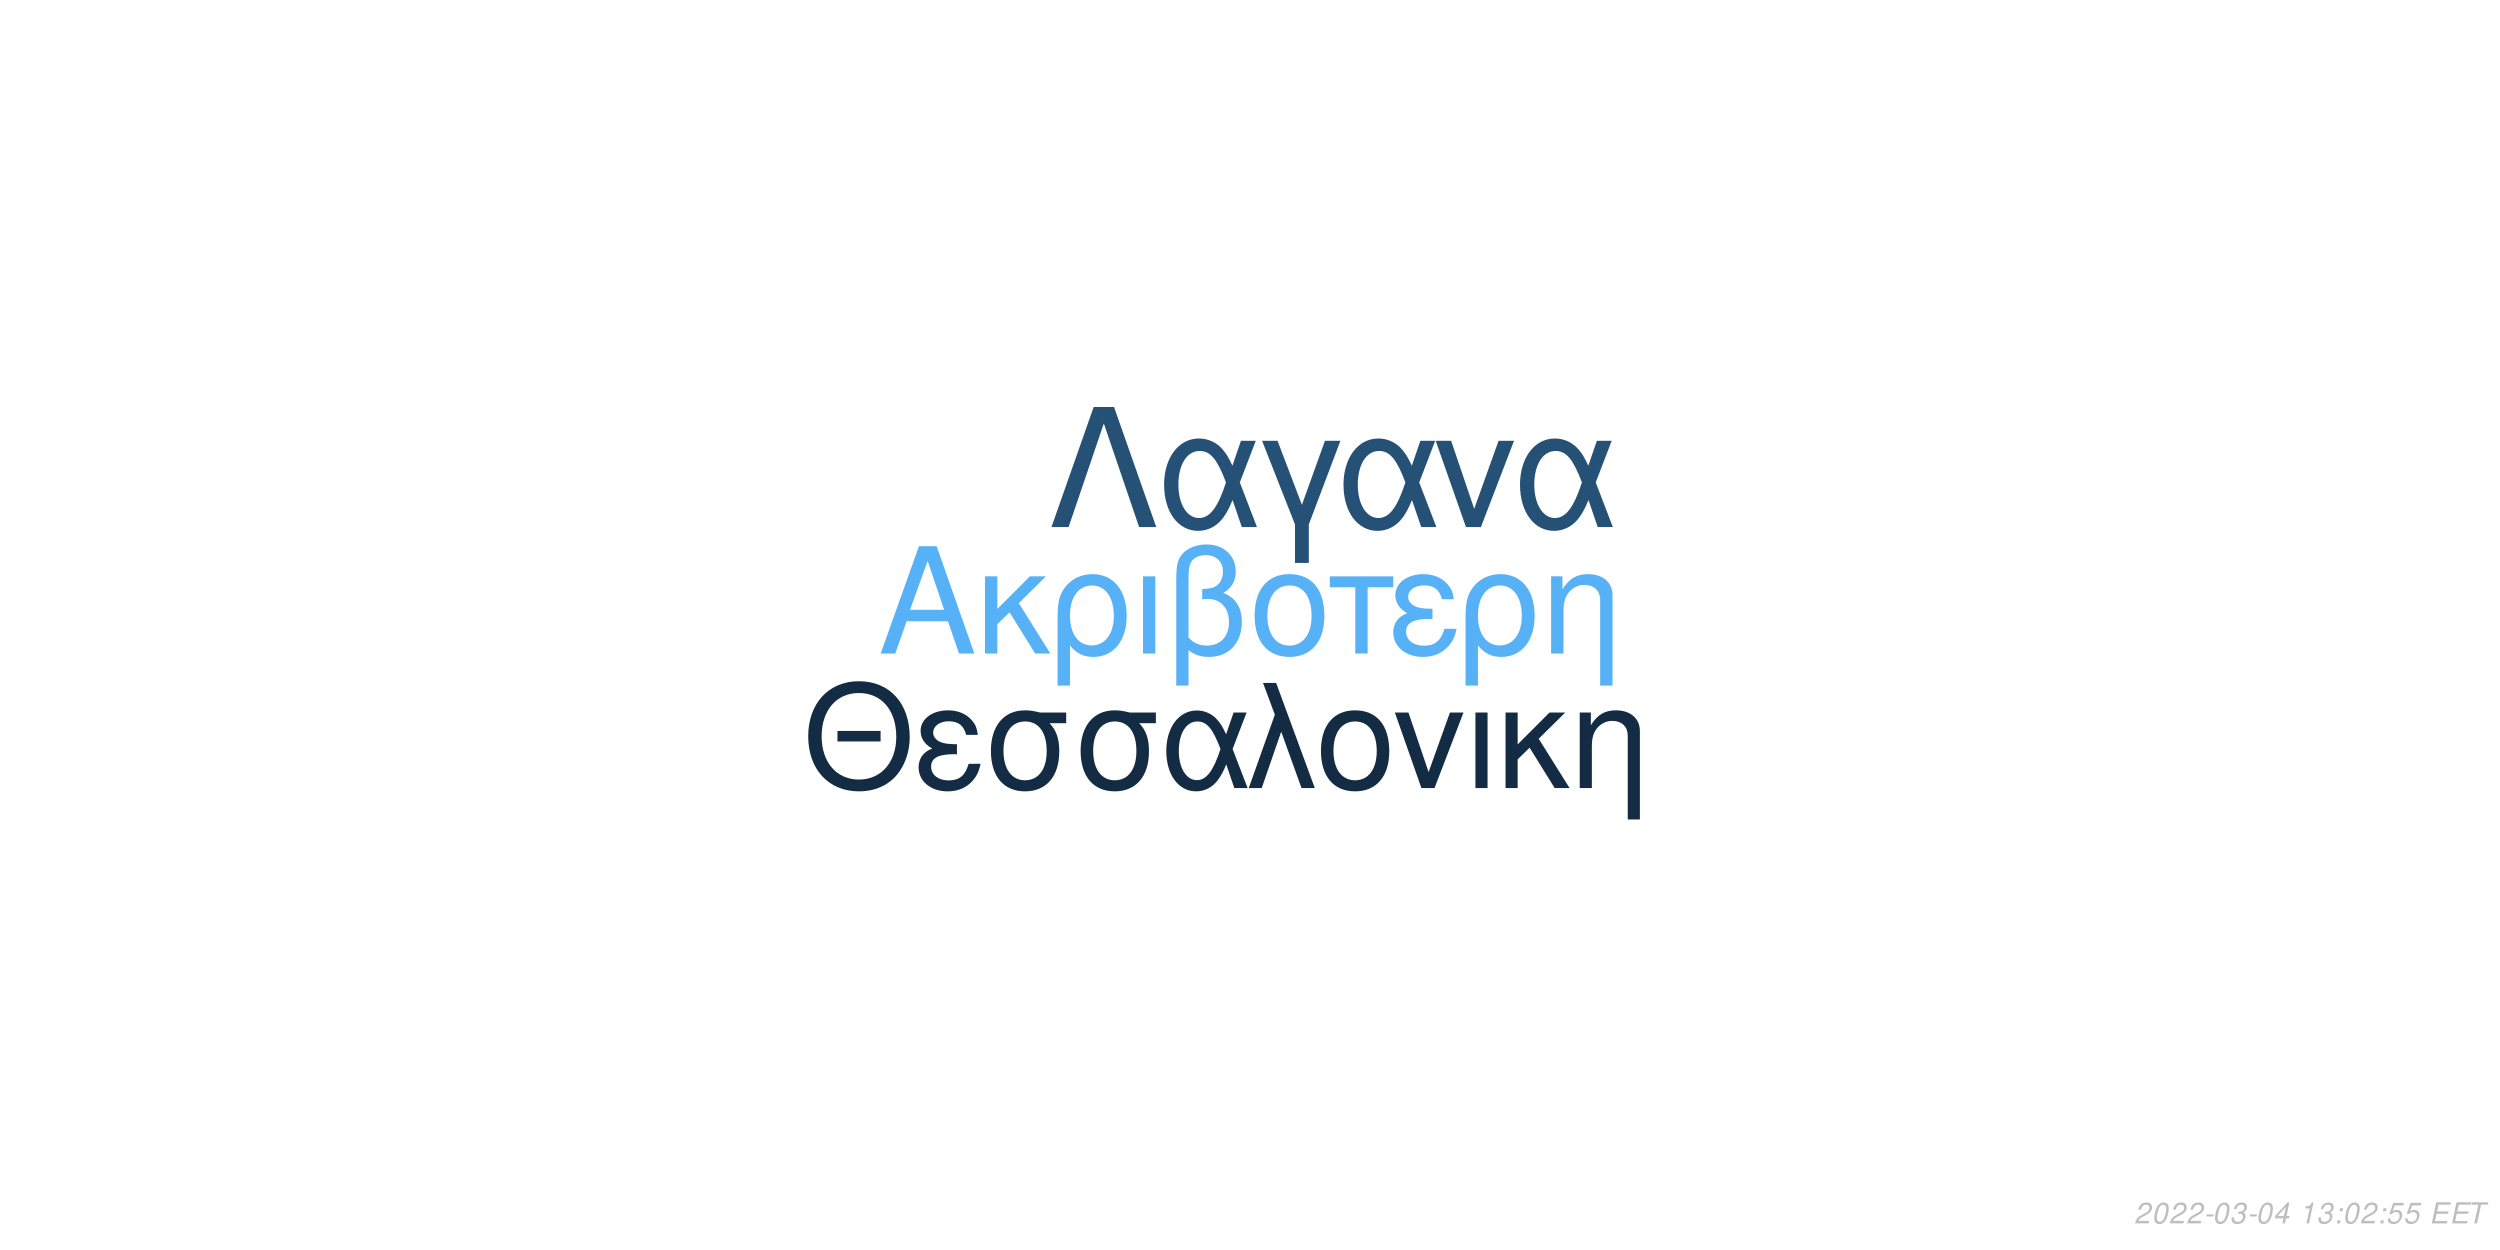
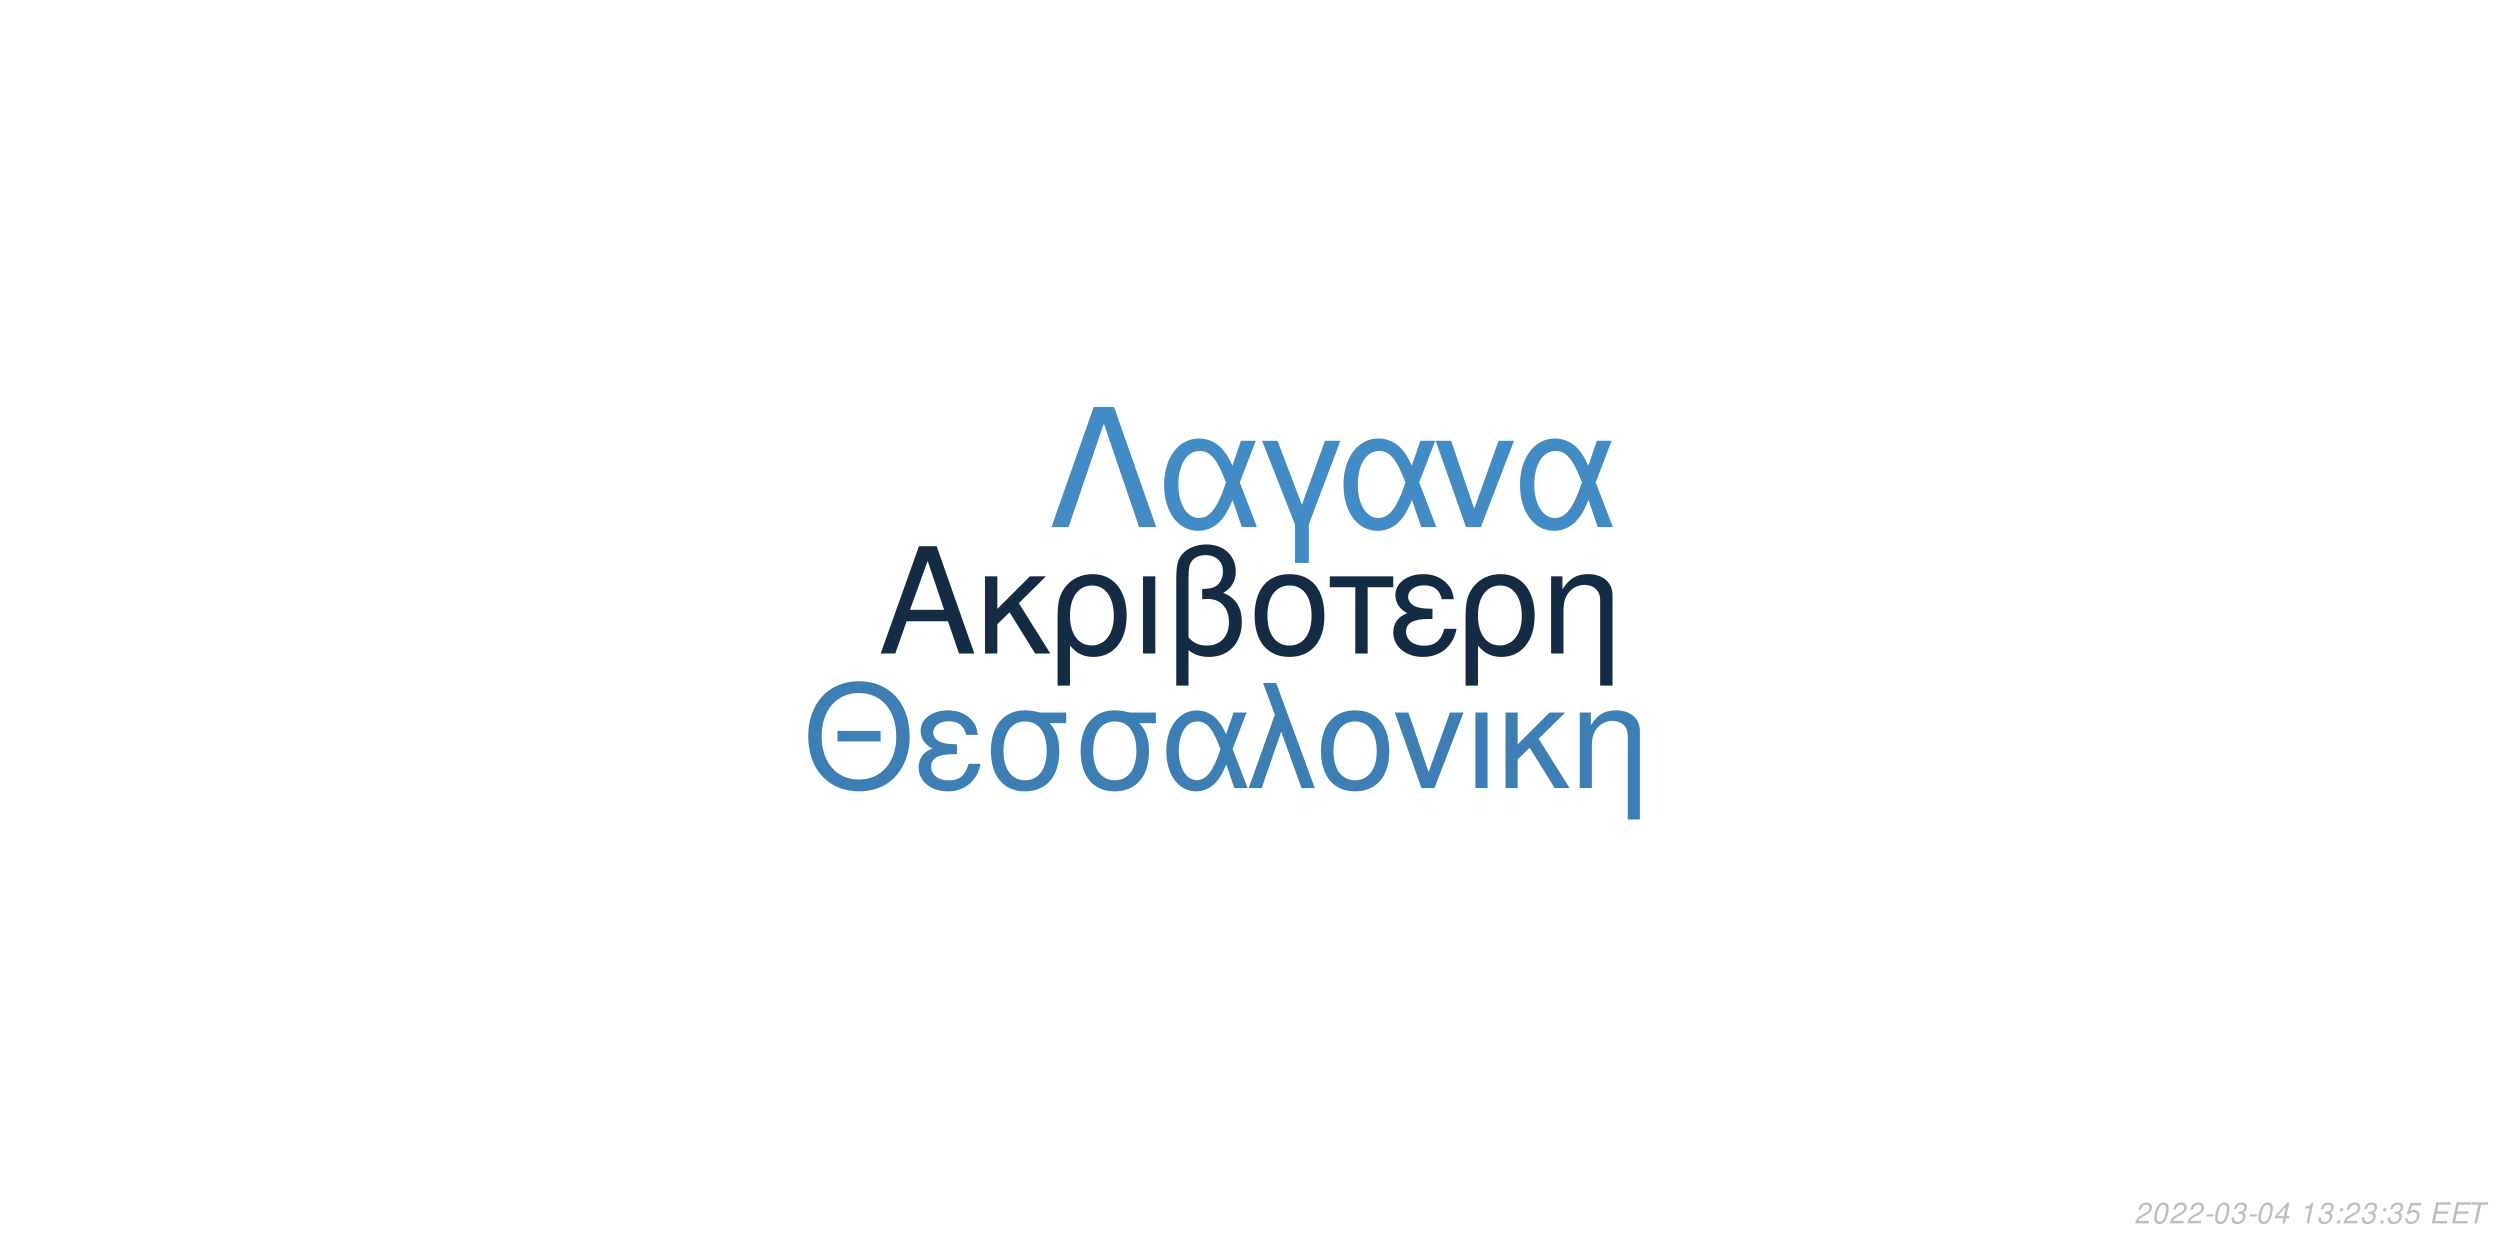
<svg xmlns="http://www.w3.org/2000/svg" xmlns:xlink="http://www.w3.org/1999/xlink" width="864pt" height="432pt" viewBox="0 0 864 432" version="1.1">
  <defs>
    <g>
      <symbol overflow="visible" id="glyph0-0">
        <path style="stroke:none;" d="" />
      </symbol>
      <symbol overflow="visible" id="glyph0-1">
        <path style="stroke:none;" d="M 24.125 -11.141 L 27.938 0 L 33.234 0 L 20.203 -37.094 L 14.094 -37.094 L 0.859 0 L 5.906 0 L 9.828 -11.141 Z M 22.797 -15.109 L 11 -15.109 L 17.094 -32.016 Z M 22.797 -15.109 " />
      </symbol>
      <symbol overflow="visible" id="glyph0-2">
        <path style="stroke:none;" d="M 7.172 -15.422 L 7.172 -26.672 L 2.906 -26.672 L 2.906 0 L 7.172 0 L 7.172 -10.125 L 11.406 -14.25 L 20.25 0 L 25.5 0 L 14.609 -17.406 L 23.969 -26.672 L 18.422 -26.672 Z M 7.172 -15.422 " />
      </symbol>
      <symbol overflow="visible" id="glyph0-3">
        <path style="stroke:none;" d="M 3 11.094 L 7.281 11.094 L 7.281 -2.797 C 9.516 -0.047 11.953 1.172 15.375 1.172 C 22.344 1.172 26.875 -4.422 26.875 -13.031 C 26.875 -21.891 22.297 -27.438 15.062 -27.438 C 11.297 -27.438 7.984 -25.906 5.797 -23.156 C 3.672 -20.516 3 -17.969 3 -12.359 Z M 14.906 -23.516 C 19.547 -23.516 22.438 -19.438 22.438 -12.922 C 22.438 -6.812 19.391 -2.797 14.812 -2.797 C 10.172 -2.797 7.281 -6.766 7.281 -13.125 C 7.281 -19.484 10.234 -23.516 14.906 -23.516 Z M 14.906 -23.516 " />
      </symbol>
      <symbol overflow="visible" id="glyph0-4">
        <path style="stroke:none;" d="M 3.516 0 L 7.781 0 L 7.781 -26.672 L 3.516 -26.672 Z M 3.516 0 " />
      </symbol>
      <symbol overflow="visible" id="glyph0-5">
        <path style="stroke:none;" d="M 4.016 11.094 L 8.25 11.094 L 8.25 -1.172 C 10.172 0.406 12.422 1.172 15.312 1.172 C 22.188 1.172 26.672 -3.609 26.672 -10.891 C 26.672 -15.984 24.578 -19.234 20.25 -20.969 C 23.109 -22.547 24.578 -25.031 24.578 -28.344 C 24.578 -33.844 20.406 -37.703 14.453 -37.703 C 10.938 -37.703 7.734 -36.391 6 -34.25 C 4.484 -32.422 4.016 -30.328 4.016 -25.391 Z M 8.25 -25.656 C 8.25 -29.359 8.5 -30.844 9.469 -32.062 C 10.375 -33.281 12.156 -34 14.094 -34 C 17.812 -34 20.156 -31.812 20.156 -28.297 C 20.156 -25.953 18.984 -23.812 17.297 -23.047 C 16.281 -22.547 15.469 -22.438 12.984 -22.297 L 12.984 -18.781 C 13.734 -18.828 14.344 -18.875 14.969 -18.875 C 19.344 -18.875 22.234 -15.719 22.234 -10.891 C 22.234 -5.906 19.281 -2.75 14.656 -2.75 C 11.953 -2.75 9.922 -3.609 8.25 -5.594 Z M 8.25 -25.656 " />
      </symbol>
      <symbol overflow="visible" id="glyph0-6">
        <path style="stroke:none;" d="M 14.094 -27.438 C 6.562 -27.438 2.094 -22.094 2.094 -13.125 C 2.094 -4.125 6.562 1.172 14.141 1.172 C 21.672 1.172 26.203 -4.172 26.203 -12.922 C 26.203 -22.188 21.828 -27.438 14.094 -27.438 Z M 14.141 -23.516 C 18.938 -23.516 21.781 -19.594 21.781 -12.984 C 21.781 -6.672 18.828 -2.75 14.141 -2.75 C 9.422 -2.75 6.516 -6.672 6.516 -13.125 C 6.516 -19.594 9.422 -23.516 14.141 -23.516 Z M 14.141 -23.516 " />
      </symbol>
      <symbol overflow="visible" id="glyph0-7">
        <path style="stroke:none;" d="M 7.891 0 L 12.156 0 L 12.156 -22.906 L 21.016 -22.906 L 21.016 -26.672 L -0.922 -26.672 L -0.922 -22.906 L 7.891 -22.906 Z M 7.891 0 " />
      </symbol>
      <symbol overflow="visible" id="glyph0-8">
        <path style="stroke:none;" d="M 14.562 -15.469 C 11.344 -15.469 9.562 -15.781 8.297 -16.438 C 6.922 -17.203 6.156 -18.328 6.156 -19.547 C 6.156 -21.891 8.453 -23.562 11.656 -23.562 C 15.062 -23.562 16.953 -22.094 17.812 -18.781 L 21.938 -18.781 C 21.578 -21.266 21.062 -22.5 19.797 -23.922 C 17.812 -26.203 14.906 -27.438 11.453 -27.438 C 5.797 -27.438 1.734 -24.375 1.734 -20.203 C 1.734 -17.609 3.156 -15.375 5.859 -13.938 C 2.797 -12.875 1.016 -10.484 1.016 -7.328 C 1.016 -2.391 5.297 1.172 11.25 1.172 C 14.969 1.172 17.906 -0.109 20.156 -2.641 C 21.578 -4.328 22.297 -5.797 22.906 -8.547 L 18.672 -8.547 C 17.5 -4.422 15.422 -2.703 11.609 -2.703 C 7.938 -2.703 5.438 -4.688 5.438 -7.578 C 5.438 -10.578 7.938 -11.953 13.484 -11.953 C 13.641 -11.953 14.094 -11.953 14.562 -11.906 Z M 14.562 -15.469 " />
      </symbol>
      <symbol overflow="visible" id="glyph0-9">
        <path style="stroke:none;" d="M 3.562 -26.672 L 3.562 0 L 7.844 0 L 7.844 -14.703 C 7.844 -17.906 8.5 -19.891 10.031 -21.531 C 11.406 -22.953 13.188 -23.719 15.062 -23.719 C 18.375 -23.719 20.516 -21.672 20.516 -18.469 L 20.516 11.094 L 24.781 11.094 L 24.781 -20.156 C 24.781 -24.578 21.469 -27.438 16.328 -27.438 C 12.359 -27.438 9.828 -25.906 7.484 -22.188 L 7.484 -26.672 Z M 3.562 -26.672 " />
      </symbol>
      <symbol overflow="visible" id="glyph1-0">
        <path style="stroke:none;" d="" />
      </symbol>
      <symbol overflow="visible" id="glyph1-1">
        <path style="stroke:none;" d="M 26.859 -19.734 L 11.953 -19.734 L 11.953 -16.094 L 26.859 -16.094 Z M 19.328 -36.922 C 8.922 -36.922 1.844 -29.25 1.844 -17.891 C 1.844 -6.484 8.875 1.141 19.391 1.141 C 23.812 1.141 27.703 -0.203 30.641 -2.688 C 34.578 -6.031 36.922 -11.656 36.922 -17.594 C 36.922 -29.297 30 -36.922 19.328 -36.922 Z M 19.328 -32.844 C 27.203 -32.844 32.281 -26.906 32.281 -17.688 C 32.281 -8.922 27.062 -2.938 19.391 -2.938 C 11.609 -2.938 6.484 -8.922 6.484 -17.891 C 6.484 -26.859 11.609 -32.844 19.328 -32.844 Z M 19.328 -32.844 " />
      </symbol>
      <symbol overflow="visible" id="glyph1-2">
        <path style="stroke:none;" d="M 14.25 -15.141 C 11.109 -15.141 9.375 -15.453 8.125 -16.094 C 6.781 -16.844 6.031 -17.938 6.031 -19.141 C 6.031 -21.422 8.266 -23.078 11.406 -23.078 C 14.75 -23.078 16.594 -21.625 17.438 -18.391 L 21.469 -18.391 C 21.125 -20.828 20.625 -22.031 19.391 -23.422 C 17.438 -25.656 14.594 -26.859 11.219 -26.859 C 5.688 -26.859 1.688 -23.875 1.688 -19.781 C 1.688 -17.234 3.094 -15.047 5.734 -13.656 C 2.734 -12.609 1 -10.266 1 -7.172 C 1 -2.344 5.188 1.141 11.016 1.141 C 14.656 1.141 17.547 -0.094 19.734 -2.594 C 21.125 -4.234 21.828 -5.688 22.422 -8.375 L 18.281 -8.375 C 17.141 -4.328 15.094 -2.641 11.359 -2.641 C 7.766 -2.641 5.328 -4.578 5.328 -7.422 C 5.328 -10.359 7.766 -11.703 13.203 -11.703 C 13.359 -11.703 13.797 -11.703 14.25 -11.656 Z M 14.25 -15.141 " />
      </symbol>
      <symbol overflow="visible" id="glyph1-3">
        <path style="stroke:none;" d="M 29 -26.109 L 19.938 -26.109 C 17.594 -26.703 16.438 -26.859 14.703 -26.859 C 7.469 -26.859 2.984 -21.469 2.984 -12.859 C 2.984 -4.031 7.375 1.141 14.797 1.141 C 22.172 1.141 26.609 -4.078 26.609 -12.656 C 26.609 -17.047 25.656 -19.828 23.266 -22.422 L 29 -22.422 Z M 14.797 -23.016 C 19.531 -23.016 22.266 -19.234 22.266 -12.75 C 22.266 -6.531 19.438 -2.688 14.797 -2.688 C 10.172 -2.688 7.328 -6.531 7.328 -12.859 C 7.328 -19.188 10.172 -23.016 14.797 -23.016 Z M 14.797 -23.016 " />
      </symbol>
      <symbol overflow="visible" id="glyph1-4">
        <path style="stroke:none;" d="M 29.344 -26.109 L 24.859 -26.109 L 22.266 -18.578 C 21.125 -21.031 20.484 -22.125 19.328 -23.469 C 17.547 -25.609 14.906 -26.812 12.156 -26.812 C 5.984 -26.812 1.594 -20.984 1.594 -12.812 C 1.594 -4.578 5.828 1.141 11.906 1.141 C 14.953 1.141 17.734 -0.344 19.625 -3.047 C 20.672 -4.531 21.281 -5.688 22.328 -8.172 L 25.109 0 L 29.703 0 L 24.516 -13.5 Z M 20.328 -13.5 C 17.891 -5.922 15.453 -2.734 12.156 -2.734 C 8.516 -2.734 5.922 -6.922 5.922 -12.812 C 5.922 -18.938 8.516 -23.016 12.359 -23.016 C 15.594 -23.016 17.688 -20.531 20.328 -13.5 Z M 20.328 -13.5 " />
      </symbol>
      <symbol overflow="visible" id="glyph1-5">
        <path style="stroke:none;" d="M 1.094 0 L 5.578 0 L 12.312 -19.484 L 19.328 0 L 23.922 0 L 10.562 -36.328 L 6.031 -36.328 L 10.109 -25.359 Z M 1.094 0 " />
      </symbol>
      <symbol overflow="visible" id="glyph1-6">
        <path style="stroke:none;" d="M 13.797 -26.859 C 6.422 -26.859 2.047 -21.625 2.047 -12.859 C 2.047 -4.031 6.422 1.141 13.859 1.141 C 21.234 1.141 25.656 -4.078 25.656 -12.656 C 25.656 -21.719 21.375 -26.859 13.797 -26.859 Z M 13.859 -23.016 C 18.531 -23.016 21.328 -19.188 21.328 -12.703 C 21.328 -6.531 18.438 -2.688 13.859 -2.688 C 9.219 -2.688 6.375 -6.531 6.375 -12.859 C 6.375 -19.188 9.219 -23.016 13.859 -23.016 Z M 13.859 -23.016 " />
      </symbol>
      <symbol overflow="visible" id="glyph1-7">
        <path style="stroke:none;" d="M 14.297 0 L 24.312 -26.109 L 19.625 -26.109 L 12.25 -5.531 L 5.281 -26.109 L 0.594 -26.109 L 9.766 0 Z M 14.297 0 " />
      </symbol>
      <symbol overflow="visible" id="glyph1-8">
        <path style="stroke:none;" d="M 3.438 0 L 7.625 0 L 7.625 -26.109 L 3.438 -26.109 Z M 3.438 0 " />
      </symbol>
      <symbol overflow="visible" id="glyph1-9">
        <path style="stroke:none;" d="M 7.031 -15.094 L 7.031 -26.109 L 2.844 -26.109 L 2.844 0 L 7.031 0 L 7.031 -9.922 L 11.156 -13.953 L 19.828 0 L 24.969 0 L 14.297 -17.047 L 23.469 -26.109 L 18.031 -26.109 Z M 7.031 -15.094 " />
      </symbol>
      <symbol overflow="visible" id="glyph1-10">
        <path style="stroke:none;" d="M 3.484 -26.109 L 3.484 0 L 7.672 0 L 7.672 -14.406 C 7.672 -17.547 8.328 -19.484 9.812 -21.078 C 11.156 -22.469 12.906 -23.219 14.75 -23.219 C 17.984 -23.219 20.078 -21.234 20.078 -18.094 L 20.078 10.859 L 24.266 10.859 L 24.266 -19.734 C 24.266 -24.062 21.031 -26.859 16 -26.859 C 12.109 -26.859 9.609 -25.359 7.328 -21.719 L 7.328 -26.109 Z M 3.484 -26.109 " />
      </symbol>
      <symbol overflow="visible" id="glyph2-0">
        <path style="stroke:none;" d="" />
      </symbol>
      <symbol overflow="visible" id="glyph2-1">
        <path style="stroke:none;" d="M 22.531 -41.484 L 15.484 -41.484 L 0.906 0 L 6.828 0 L 19 -35.797 L 31.188 0 L 37.109 0 Z M 22.531 -41.484 " />
      </symbol>
      <symbol overflow="visible" id="glyph2-2">
        <path style="stroke:none;" d="M 33.516 -29.812 L 28.391 -29.812 L 25.438 -21.219 C 24.125 -24.016 23.391 -25.266 22.078 -26.797 C 20.031 -29.25 17.016 -30.609 13.891 -30.609 C 6.828 -30.609 1.828 -23.953 1.828 -14.625 C 1.828 -5.234 6.656 1.312 13.594 1.312 C 17.078 1.312 20.266 -0.391 22.422 -3.469 C 23.609 -5.172 24.297 -6.484 25.5 -9.328 L 28.688 0 L 33.922 0 L 28 -15.422 Z M 23.219 -15.422 C 20.422 -6.766 17.641 -3.125 13.891 -3.125 C 9.734 -3.125 6.766 -7.906 6.766 -14.625 C 6.766 -21.625 9.734 -26.297 14.109 -26.297 C 17.812 -26.297 20.203 -23.453 23.219 -15.422 Z M 23.219 -15.422 " />
      </symbol>
      <symbol overflow="visible" id="glyph2-3">
        <path style="stroke:none;" d="M 12.062 12.406 L 16.844 12.406 L 16.844 -0.906 L 27.766 -29.812 L 22.422 -29.812 L 14.453 -7.688 L 6.031 -29.812 L 0.688 -29.812 L 12.062 -0.906 Z M 12.062 12.406 " />
      </symbol>
      <symbol overflow="visible" id="glyph2-4">
        <path style="stroke:none;" d="M 16.328 0 L 27.766 -29.812 L 22.422 -29.812 L 14 -6.312 L 6.031 -29.812 L 0.688 -29.812 L 11.156 0 Z M 16.328 0 " />
      </symbol>
      <symbol overflow="visible" id="glyph3-0">
        <path style="stroke:none;" d="" />
      </symbol>
      <symbol overflow="visible" id="glyph3-1">
        <path style="stroke:none;" d="M 5.234 -0.875 L 1.469 -0.875 C 1.641 -1.375 2.203 -1.891 3.109 -2.344 L 4.234 -2.938 C 5.562 -3.625 6.219 -4.469 6.219 -5.484 C 6.219 -5.938 6.062 -6.359 5.797 -6.656 C 5.469 -7.047 4.984 -7.234 4.312 -7.234 C 2.766 -7.234 1.891 -6.453 1.484 -4.734 L 2.375 -4.734 C 2.484 -5.188 2.609 -5.484 2.797 -5.75 C 3.094 -6.203 3.609 -6.453 4.188 -6.453 C 4.891 -6.453 5.344 -6.031 5.344 -5.375 C 5.344 -4.703 4.859 -4.094 4.016 -3.656 L 2.984 -3.125 C 1.234 -2.188 0.797 -1.656 0.344 -0.016 L 5.047 -0.016 Z M 5.234 -0.875 " />
      </symbol>
      <symbol overflow="visible" id="glyph3-2">
        <path style="stroke:none;" d="M 4.203 -7.234 C 3.375 -7.234 2.688 -6.812 2.125 -5.984 C 1.484 -5.047 0.984 -3.188 0.984 -1.734 C 0.984 -1.109 1.172 -0.562 1.484 -0.266 C 1.797 0.047 2.281 0.234 2.766 0.234 C 3.625 0.234 4.281 -0.156 4.859 -1.016 C 5.516 -1.953 6 -3.797 6 -5.266 C 6 -6.5 5.328 -7.234 4.203 -7.234 Z M 4.094 -6.453 C 4.734 -6.453 5.125 -5.984 5.125 -5.156 C 5.125 -4.203 4.781 -2.625 4.406 -1.812 C 3.984 -0.938 3.516 -0.547 2.875 -0.547 C 2.25 -0.547 1.875 -1.031 1.875 -1.828 C 1.875 -2.797 2.203 -4.344 2.594 -5.203 C 2.984 -6.047 3.453 -6.453 4.094 -6.453 Z M 4.094 -6.453 " />
      </symbol>
      <symbol overflow="visible" id="glyph3-3">
        <path style="stroke:none;" d="M 3.516 -3.125 L 1.125 -3.125 L 0.969 -2.406 L 3.359 -2.406 Z M 3.516 -3.125 " />
      </symbol>
      <symbol overflow="visible" id="glyph3-4">
        <path style="stroke:none;" d="M 2.922 -3.312 C 3.125 -3.344 3.234 -3.344 3.375 -3.344 C 4.203 -3.344 4.688 -3 4.688 -2.406 C 4.688 -1.312 3.906 -0.547 2.781 -0.547 C 2.047 -0.547 1.594 -0.938 1.594 -1.562 C 1.594 -1.719 1.609 -1.844 1.656 -2.094 L 0.766 -2.094 C 0.734 -1.797 0.719 -1.641 0.719 -1.469 C 0.719 -0.375 1.406 0.234 2.641 0.234 C 3.547 0.234 4.297 -0.078 4.812 -0.656 C 5.266 -1.156 5.562 -1.875 5.562 -2.547 C 5.562 -3.125 5.344 -3.453 4.797 -3.734 C 5.641 -4.234 6.016 -4.844 6.016 -5.734 C 6.016 -6.656 5.312 -7.234 4.203 -7.234 C 3.375 -7.234 2.672 -6.938 2.188 -6.375 C 1.891 -6.031 1.703 -5.641 1.516 -4.906 L 2.391 -4.906 C 2.5 -5.359 2.594 -5.594 2.734 -5.812 C 3.047 -6.234 3.516 -6.453 4.078 -6.453 C 4.734 -6.453 5.141 -6.125 5.141 -5.578 C 5.141 -5.188 5.016 -4.797 4.797 -4.547 C 4.516 -4.234 4 -4.062 3.266 -4.062 L 3.078 -4.062 Z M 2.922 -3.312 " />
      </symbol>
      <symbol overflow="visible" id="glyph3-5">
        <path style="stroke:none;" d="M 3.625 -1.75 L 3.266 0 L 4.141 0 L 4.516 -1.75 L 5.562 -1.75 L 5.734 -2.531 L 4.688 -2.531 L 5.688 -7.234 L 5.016 -7.234 L 0.844 -2.672 L 0.641 -1.75 Z M 3.797 -2.531 L 1.594 -2.531 L 4.469 -5.703 Z M 3.797 -2.531 " />
      </symbol>
      <symbol overflow="visible" id="glyph3-6">
        <path style="stroke:none;" d="" />
      </symbol>
      <symbol overflow="visible" id="glyph3-7">
        <path style="stroke:none;" d="M 3.703 -5.188 L 2.594 0 L 3.469 0 L 5.016 -7.234 L 4.438 -7.234 C 3.906 -6.156 3.688 -6.016 2.234 -5.812 L 2.109 -5.188 Z M 3.703 -5.188 " />
      </symbol>
      <symbol overflow="visible" id="glyph3-8">
        <path style="stroke:none;" d="M 2.359 -1.031 L 1.312 -1.031 L 1.094 0 L 2.141 0 Z M 3.266 -5.234 L 2.219 -5.234 L 2 -4.203 L 3.047 -4.203 Z M 3.266 -5.234 " />
      </symbol>
      <symbol overflow="visible" id="glyph3-9">
        <path style="stroke:none;" d="M 6.297 -7.094 L 2.594 -7.094 L 1.234 -3.234 L 2.047 -3.234 C 2.656 -3.766 2.938 -3.906 3.531 -3.906 C 4.328 -3.906 4.797 -3.453 4.797 -2.688 C 4.797 -1.438 3.969 -0.547 2.828 -0.547 C 2.031 -0.547 1.609 -0.938 1.578 -1.734 L 0.703 -1.734 L 0.703 -1.516 C 0.703 -0.938 0.844 -0.547 1.188 -0.266 C 1.562 0.062 2.078 0.234 2.703 0.234 C 3.656 0.234 4.391 -0.156 4.984 -0.922 C 5.422 -1.5 5.672 -2.234 5.672 -2.953 C 5.672 -4 4.938 -4.672 3.812 -4.672 C 3.328 -4.672 2.906 -4.547 2.406 -4.234 L 3.109 -6.219 L 6.109 -6.219 Z M 6.297 -7.094 " />
      </symbol>
      <symbol overflow="visible" id="glyph3-10">
        <path style="stroke:none;" d="M 2.547 -3.312 L 6.5 -3.312 L 6.688 -4.141 L 2.719 -4.141 L 3.219 -6.469 L 7.344 -6.469 L 7.516 -7.297 L 2.453 -7.297 L 0.906 0 L 6.125 0 L 6.297 -0.812 L 2.016 -0.812 Z M 2.547 -3.312 " />
      </symbol>
      <symbol overflow="visible" id="glyph3-11">
        <path style="stroke:none;" d="M 4.938 -6.469 L 7.312 -6.469 L 7.484 -7.297 L 1.75 -7.297 L 1.578 -6.469 L 3.984 -6.469 L 2.609 0 L 3.547 0 Z M 4.938 -6.469 " />
      </symbol>
    </g>
  </defs>
  <g id="surface1">
    <rect x="0" y="0" width="864" height="432" style="fill:rgb(100%,100%,100%);fill-opacity:1;stroke:none;" />
-     <g style="fill:rgb(33.725%,69.412%,96.863%);fill-opacity:1;">
+     <g style="fill:rgb(7.451%,16.863%,26.275%);fill-opacity:1;">
      <use xlink:href="#glyph0-1" x="303.5" y="225.861" />
      <use xlink:href="#glyph0-2" x="337.5" y="225.861" />
      <use xlink:href="#glyph0-3" x="362.5" y="225.861" />
      <use xlink:href="#glyph0-4" x="391.5" y="225.861" />
      <use xlink:href="#glyph0-5" x="402.5" y="225.861" />
      <use xlink:href="#glyph0-6" x="431.5" y="225.861" />
      <use xlink:href="#glyph0-7" x="460.5" y="225.861" />
      <use xlink:href="#glyph0-8" x="480.5" y="225.861" />
      <use xlink:href="#glyph0-3" x="503.5" y="225.861" />
      <use xlink:href="#glyph0-9" x="532.5" y="225.861" />
    </g>
-     <g style="fill:rgb(7.451%,16.863%,26.275%);fill-opacity:1;">
+     <g style="fill:rgb(23.922%,49.804%,70.588%);fill-opacity:1;">
      <use xlink:href="#glyph1-1" x="277.473" y="272.354" />
      <use xlink:href="#glyph1-2" x="316.473" y="272.354" />
      <use xlink:href="#glyph1-3" x="339.473" y="272.354" />
      <use xlink:href="#glyph1-3" x="370.473" y="272.354" />
      <use xlink:href="#glyph1-4" x="401.473" y="272.354" />
      <use xlink:href="#glyph1-5" x="430.473" y="272.354" />
      <use xlink:href="#glyph1-6" x="454.473" y="272.354" />
      <use xlink:href="#glyph1-7" x="481.473" y="272.354" />
      <use xlink:href="#glyph1-8" x="506.473" y="272.354" />
      <use xlink:href="#glyph1-9" x="517.473" y="272.354" />
      <use xlink:href="#glyph1-10" x="542.473" y="272.354" />
    </g>
-     <g style="fill:rgb(14.902%,31.765%,46.275%);fill-opacity:1;">
+     <g style="fill:rgb(26.275%,54.51%,76.863%);fill-opacity:1;">
      <use xlink:href="#glyph2-1" x="362.484" y="182.152" />
      <use xlink:href="#glyph2-2" x="400.484" y="182.152" />
      <use xlink:href="#glyph2-3" x="435.484" y="182.152" />
      <use xlink:href="#glyph2-2" x="462.484" y="182.152" />
      <use xlink:href="#glyph2-4" x="495.484" y="182.152" />
      <use xlink:href="#glyph2-2" x="523.484" y="182.152" />
    </g>
    <g style="fill:rgb(74.51%,74.51%,74.51%);fill-opacity:1;">
      <use xlink:href="#glyph3-1" x="737.52" y="422.81" />
      <use xlink:href="#glyph3-2" x="743.52" y="422.81" />
      <use xlink:href="#glyph3-1" x="749.52" y="422.81" />
      <use xlink:href="#glyph3-1" x="755.52" y="422.81" />
      <use xlink:href="#glyph3-3" x="761.52" y="422.81" />
      <use xlink:href="#glyph3-2" x="764.52" y="422.81" />
      <use xlink:href="#glyph3-4" x="770.52" y="422.81" />
      <use xlink:href="#glyph3-3" x="776.52" y="422.81" />
      <use xlink:href="#glyph3-2" x="779.52" y="422.81" />
      <use xlink:href="#glyph3-5" x="785.52" y="422.81" />
      <use xlink:href="#glyph3-6" x="791.52" y="422.81" />
      <use xlink:href="#glyph3-7" x="794.52" y="422.81" />
      <use xlink:href="#glyph3-4" x="800.52" y="422.81" />
      <use xlink:href="#glyph3-8" x="806.52" y="422.81" />
-       <use xlink:href="#glyph3-2" x="809.52" y="422.81" />
-       <use xlink:href="#glyph3-1" x="815.52" y="422.81" />
+       <use xlink:href="#glyph3-1" x="809.52" y="422.81" />
+       <use xlink:href="#glyph3-4" x="815.52" y="422.81" />
      <use xlink:href="#glyph3-8" x="821.52" y="422.81" />
-       <use xlink:href="#glyph3-9" x="824.52" y="422.81" />
+       <use xlink:href="#glyph3-4" x="824.52" y="422.81" />
      <use xlink:href="#glyph3-9" x="830.52" y="422.81" />
      <use xlink:href="#glyph3-6" x="836.52" y="422.81" />
      <use xlink:href="#glyph3-10" x="839.52" y="422.81" />
      <use xlink:href="#glyph3-10" x="846.52" y="422.81" />
      <use xlink:href="#glyph3-11" x="852.52" y="422.81" />
    </g>
  </g>
</svg>
